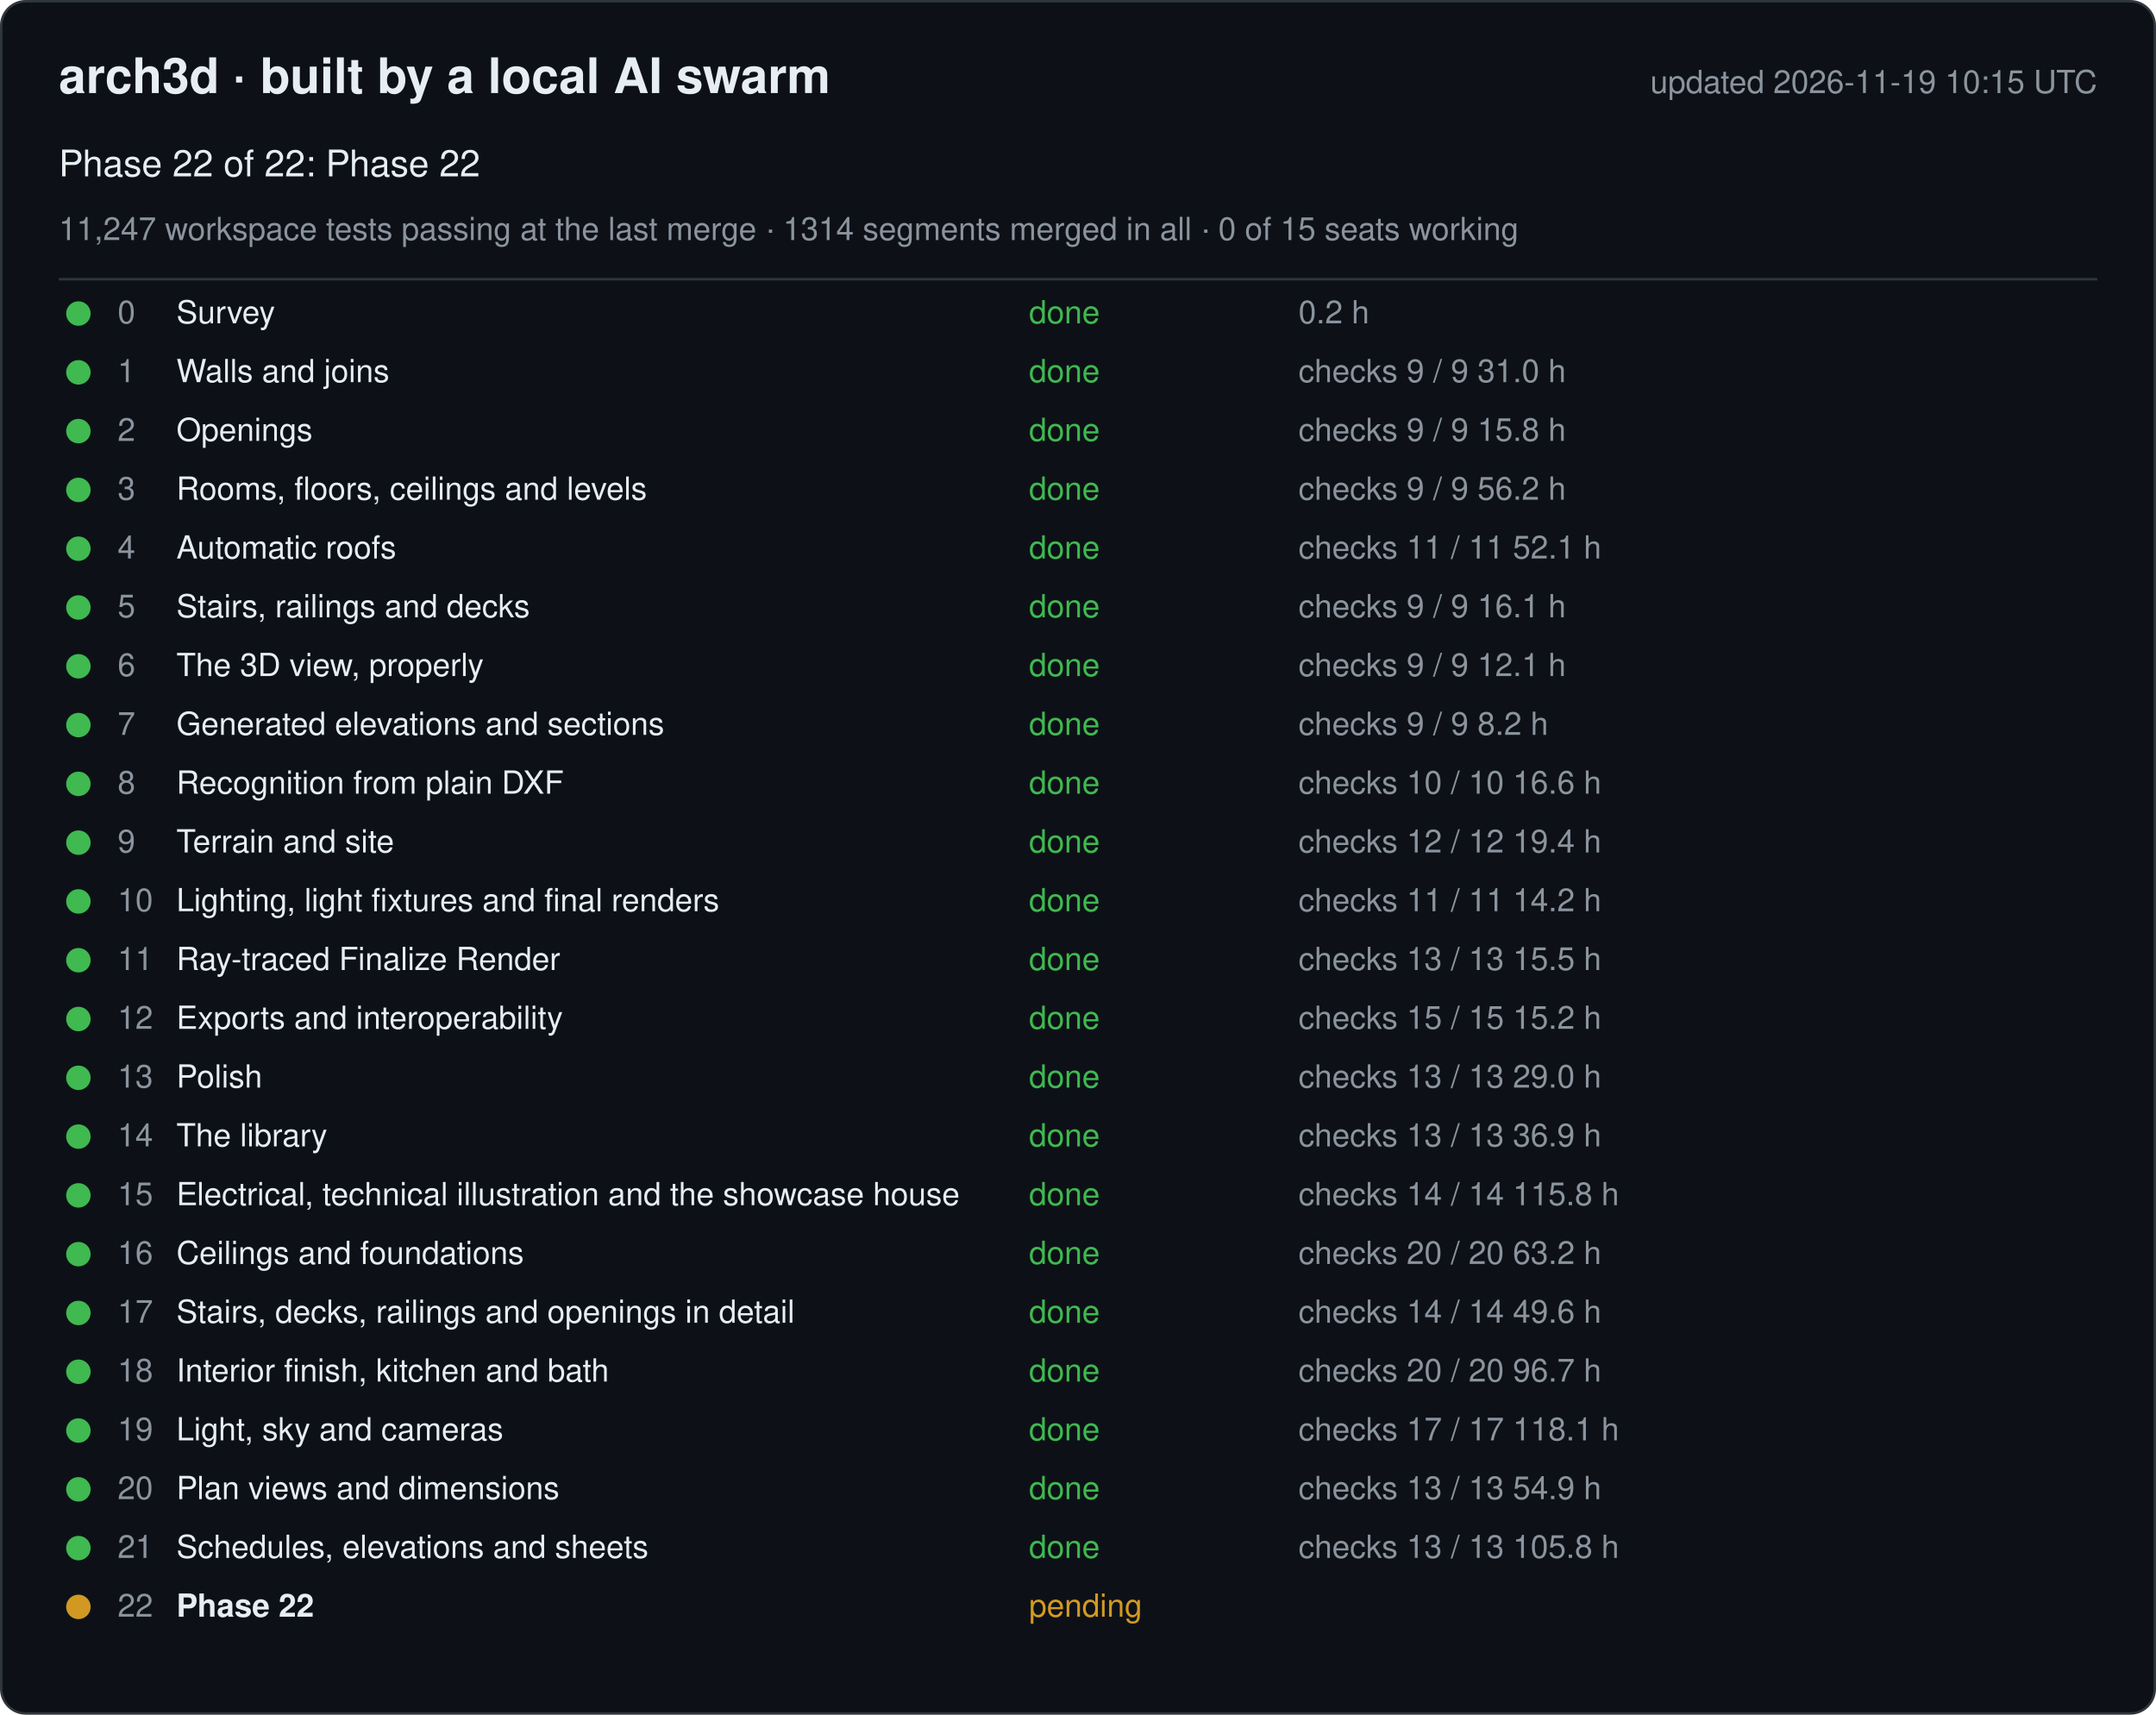
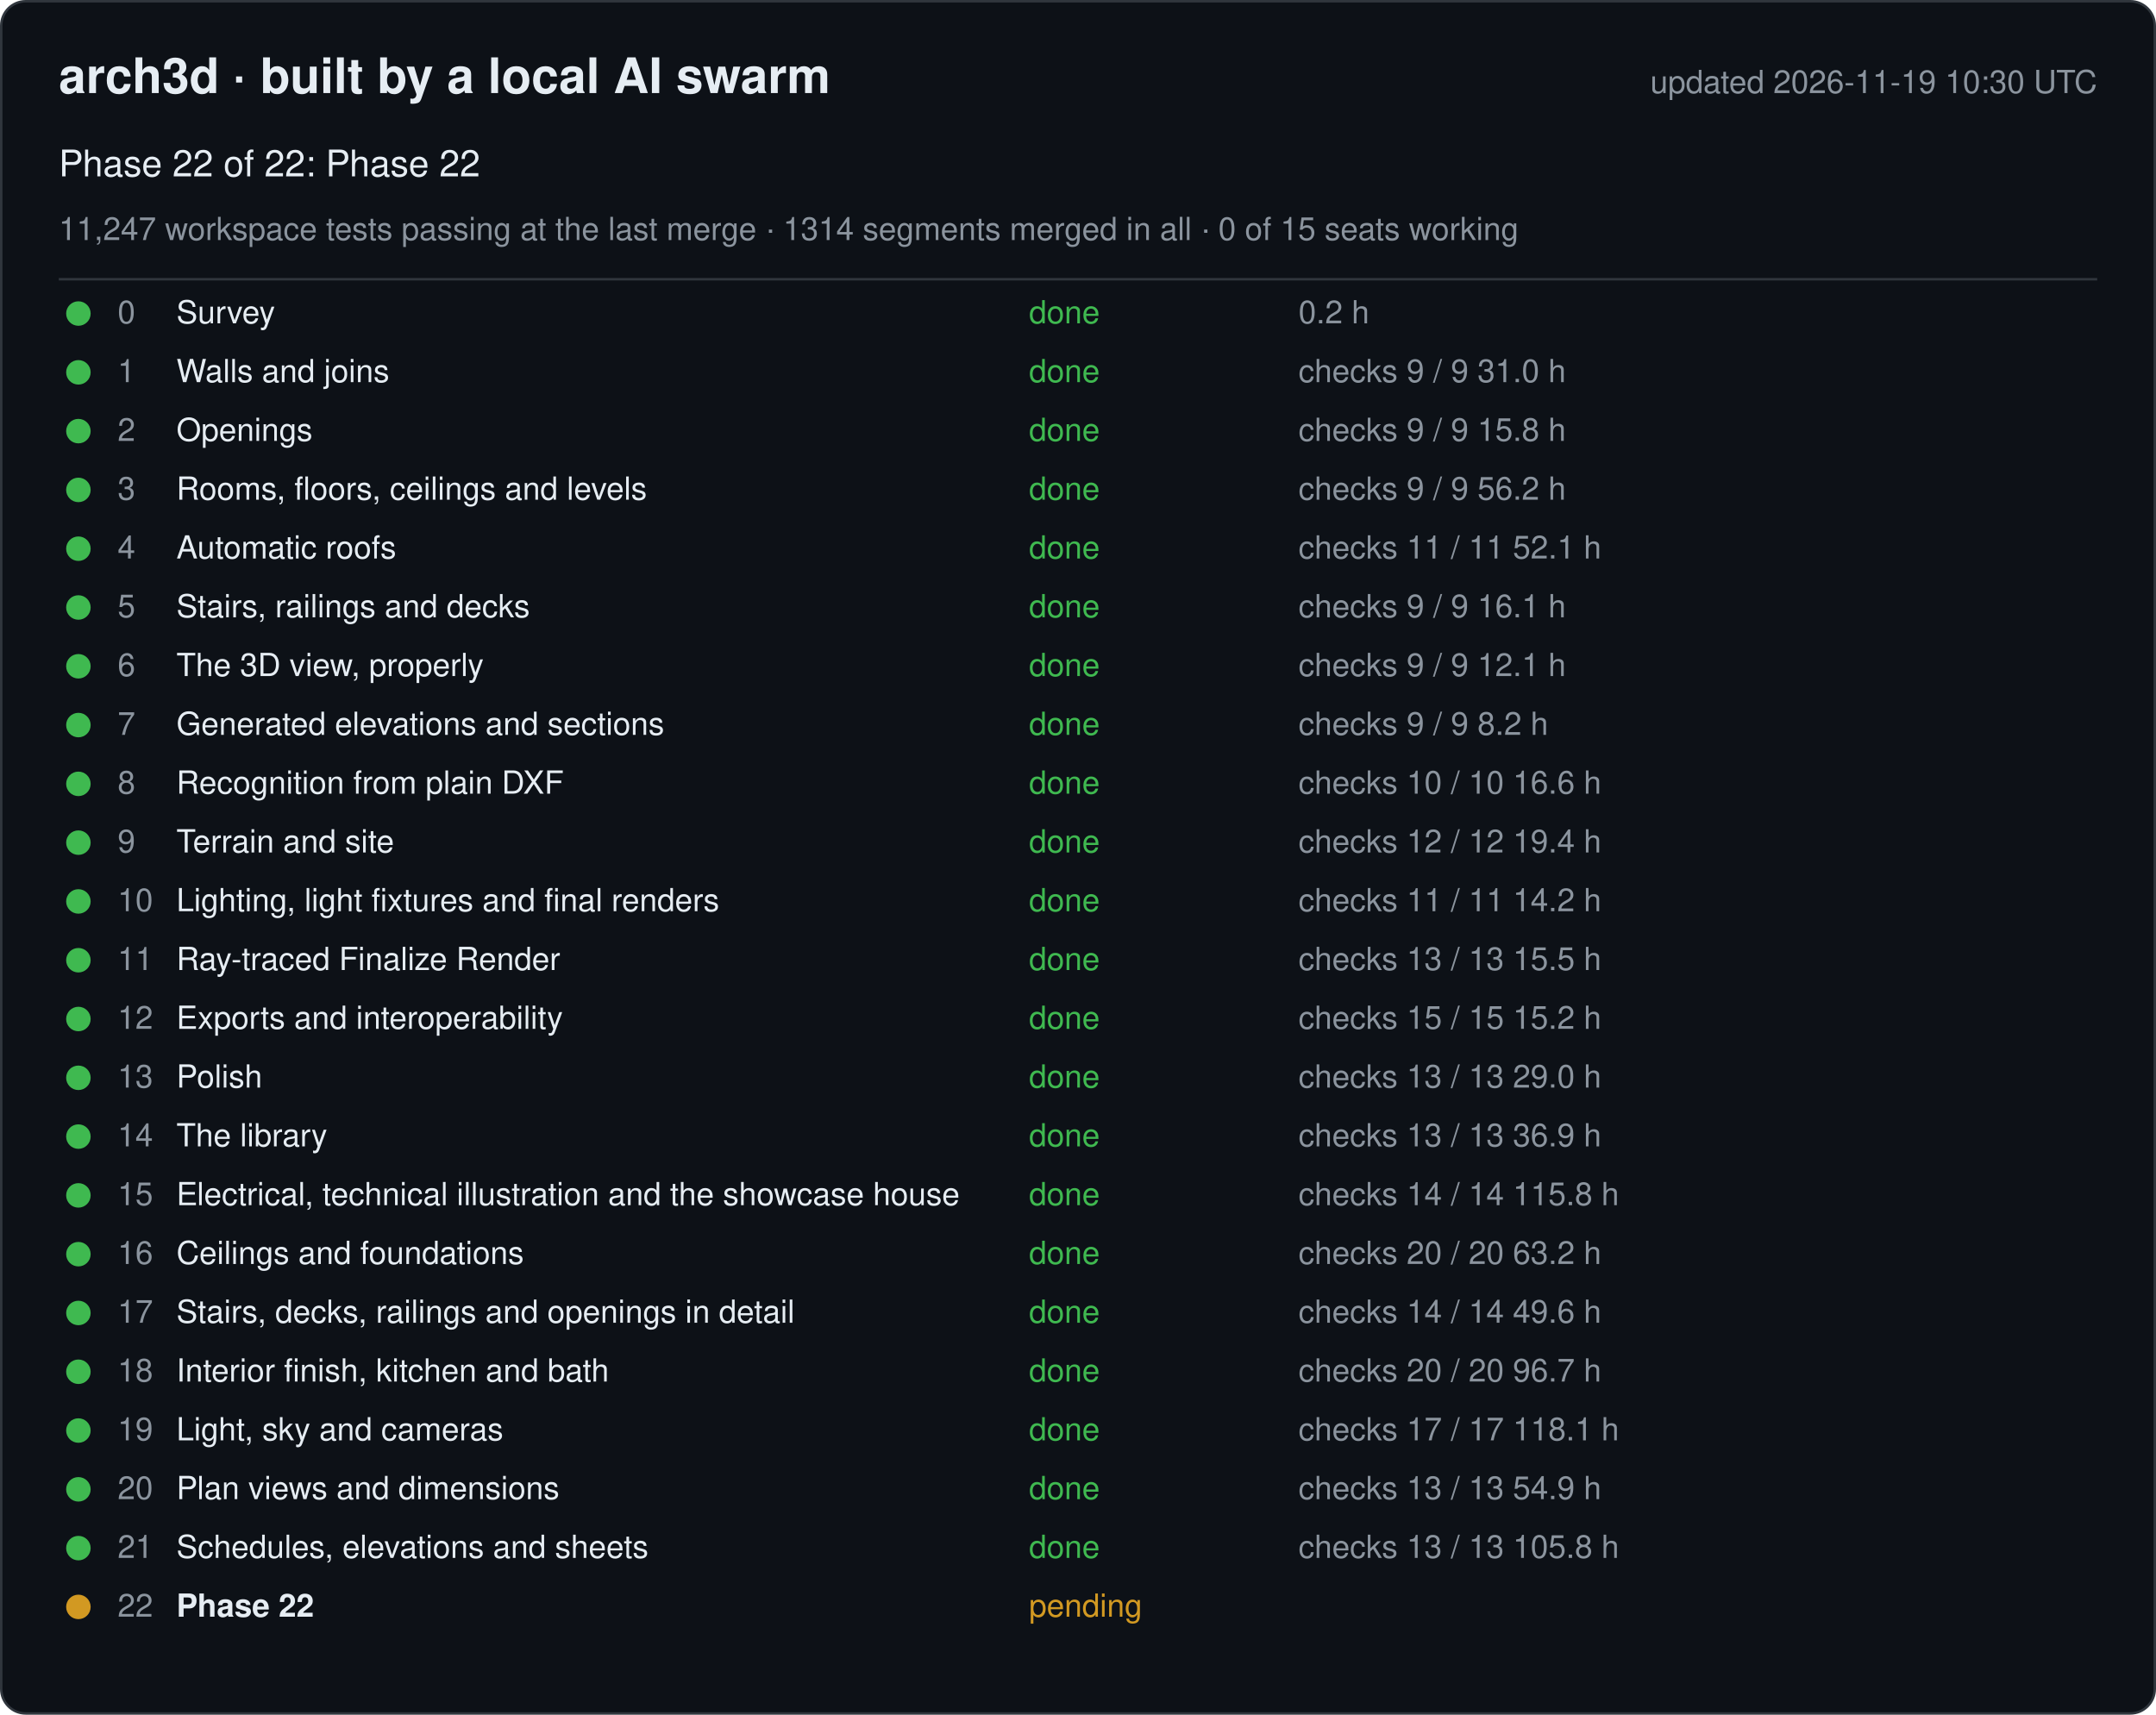
<svg xmlns="http://www.w3.org/2000/svg" width="880" height="700" viewBox="0 0 880 700" font-family="-apple-system, Segoe UI, Helvetica, Arial, sans-serif">
  <rect x="0.5" y="0.5" width="879" height="699" rx="10" fill="#0d1117" stroke="#30363d" />
  <text x="24" y="38" font-size="20" font-weight="600" fill="#e6edf3">arch3d · built by a local AI swarm</text>
-   <text x="856" y="38" font-size="13" fill="#8b949e" text-anchor="end">updated 2026-11-19 10:15 UTC</text>
+   <text x="856" y="38" font-size="13" fill="#8b949e" text-anchor="end">updated 2026-11-19 10:30 UTC</text>
  <text x="24" y="72" font-size="15" fill="#e6edf3">Phase 22 of 22: Phase 22</text>
  <text x="24" y="98" font-size="13" fill="#8b949e">11,247 workspace tests passing at the last merge · 1314 segments merged in all · 0 of 15 seats working</text>
  <line x1="24" y1="114" x2="856" y2="114" stroke="#30363d" />
  <g data-phase="0">
    <circle cx="32" cy="128" r="5" fill="#3fb950" />
    <text x="48" y="132" font-size="13" fill="#8b949e">0</text>
    <text x="72" y="132" font-size="13" fill="#e6edf3">Survey</text>
    <text x="420" y="132" font-size="13" fill="#3fb950">done</text>
    <text x="530" y="132" font-size="13" fill="#8b949e">0.2 h</text>
  </g>
  <g data-phase="1">
    <circle cx="32" cy="152" r="5" fill="#3fb950" />
    <text x="48" y="156" font-size="13" fill="#8b949e">1</text>
    <text x="72" y="156" font-size="13" fill="#e6edf3">Walls and joins</text>
    <text x="420" y="156" font-size="13" fill="#3fb950">done</text>
    <text x="530" y="156" font-size="13" fill="#8b949e">checks 9 / 9   31.0 h</text>
  </g>
  <g data-phase="2">
    <circle cx="32" cy="176" r="5" fill="#3fb950" />
    <text x="48" y="180" font-size="13" fill="#8b949e">2</text>
    <text x="72" y="180" font-size="13" fill="#e6edf3">Openings</text>
    <text x="420" y="180" font-size="13" fill="#3fb950">done</text>
    <text x="530" y="180" font-size="13" fill="#8b949e">checks 9 / 9   15.8 h</text>
  </g>
  <g data-phase="3">
    <circle cx="32" cy="200" r="5" fill="#3fb950" />
    <text x="48" y="204" font-size="13" fill="#8b949e">3</text>
    <text x="72" y="204" font-size="13" fill="#e6edf3">Rooms, floors, ceilings and levels</text>
    <text x="420" y="204" font-size="13" fill="#3fb950">done</text>
    <text x="530" y="204" font-size="13" fill="#8b949e">checks 9 / 9   56.2 h</text>
  </g>
  <g data-phase="4">
    <circle cx="32" cy="224" r="5" fill="#3fb950" />
    <text x="48" y="228" font-size="13" fill="#8b949e">4</text>
    <text x="72" y="228" font-size="13" fill="#e6edf3">Automatic roofs</text>
    <text x="420" y="228" font-size="13" fill="#3fb950">done</text>
    <text x="530" y="228" font-size="13" fill="#8b949e">checks 11 / 11   52.1 h</text>
  </g>
  <g data-phase="5">
    <circle cx="32" cy="248" r="5" fill="#3fb950" />
    <text x="48" y="252" font-size="13" fill="#8b949e">5</text>
    <text x="72" y="252" font-size="13" fill="#e6edf3">Stairs, railings and decks</text>
    <text x="420" y="252" font-size="13" fill="#3fb950">done</text>
    <text x="530" y="252" font-size="13" fill="#8b949e">checks 9 / 9   16.1 h</text>
  </g>
  <g data-phase="6">
    <circle cx="32" cy="272" r="5" fill="#3fb950" />
    <text x="48" y="276" font-size="13" fill="#8b949e">6</text>
    <text x="72" y="276" font-size="13" fill="#e6edf3">The 3D view, properly</text>
    <text x="420" y="276" font-size="13" fill="#3fb950">done</text>
    <text x="530" y="276" font-size="13" fill="#8b949e">checks 9 / 9   12.1 h</text>
  </g>
  <g data-phase="7">
    <circle cx="32" cy="296" r="5" fill="#3fb950" />
    <text x="48" y="300" font-size="13" fill="#8b949e">7</text>
    <text x="72" y="300" font-size="13" fill="#e6edf3">Generated elevations and sections</text>
    <text x="420" y="300" font-size="13" fill="#3fb950">done</text>
    <text x="530" y="300" font-size="13" fill="#8b949e">checks 9 / 9   8.2 h</text>
  </g>
  <g data-phase="8">
    <circle cx="32" cy="320" r="5" fill="#3fb950" />
    <text x="48" y="324" font-size="13" fill="#8b949e">8</text>
    <text x="72" y="324" font-size="13" fill="#e6edf3">Recognition from plain DXF</text>
    <text x="420" y="324" font-size="13" fill="#3fb950">done</text>
    <text x="530" y="324" font-size="13" fill="#8b949e">checks 10 / 10   16.6 h</text>
  </g>
  <g data-phase="9">
    <circle cx="32" cy="344" r="5" fill="#3fb950" />
    <text x="48" y="348" font-size="13" fill="#8b949e">9</text>
    <text x="72" y="348" font-size="13" fill="#e6edf3">Terrain and site</text>
    <text x="420" y="348" font-size="13" fill="#3fb950">done</text>
    <text x="530" y="348" font-size="13" fill="#8b949e">checks 12 / 12   19.4 h</text>
  </g>
  <g data-phase="10">
    <circle cx="32" cy="368" r="5" fill="#3fb950" />
    <text x="48" y="372" font-size="13" fill="#8b949e">10</text>
    <text x="72" y="372" font-size="13" fill="#e6edf3">Lighting, light fixtures and final renders</text>
    <text x="420" y="372" font-size="13" fill="#3fb950">done</text>
    <text x="530" y="372" font-size="13" fill="#8b949e">checks 11 / 11   14.2 h</text>
  </g>
  <g data-phase="11">
    <circle cx="32" cy="392" r="5" fill="#3fb950" />
    <text x="48" y="396" font-size="13" fill="#8b949e">11</text>
    <text x="72" y="396" font-size="13" fill="#e6edf3">Ray-traced Finalize Render</text>
    <text x="420" y="396" font-size="13" fill="#3fb950">done</text>
    <text x="530" y="396" font-size="13" fill="#8b949e">checks 13 / 13   15.5 h</text>
  </g>
  <g data-phase="12">
    <circle cx="32" cy="416" r="5" fill="#3fb950" />
    <text x="48" y="420" font-size="13" fill="#8b949e">12</text>
    <text x="72" y="420" font-size="13" fill="#e6edf3">Exports and interoperability</text>
    <text x="420" y="420" font-size="13" fill="#3fb950">done</text>
    <text x="530" y="420" font-size="13" fill="#8b949e">checks 15 / 15   15.2 h</text>
  </g>
  <g data-phase="13">
    <circle cx="32" cy="440" r="5" fill="#3fb950" />
    <text x="48" y="444" font-size="13" fill="#8b949e">13</text>
    <text x="72" y="444" font-size="13" fill="#e6edf3">Polish</text>
    <text x="420" y="444" font-size="13" fill="#3fb950">done</text>
    <text x="530" y="444" font-size="13" fill="#8b949e">checks 13 / 13   29.0 h</text>
  </g>
  <g data-phase="14">
    <circle cx="32" cy="464" r="5" fill="#3fb950" />
    <text x="48" y="468" font-size="13" fill="#8b949e">14</text>
    <text x="72" y="468" font-size="13" fill="#e6edf3">The library</text>
    <text x="420" y="468" font-size="13" fill="#3fb950">done</text>
    <text x="530" y="468" font-size="13" fill="#8b949e">checks 13 / 13   36.9 h</text>
  </g>
  <g data-phase="15">
    <circle cx="32" cy="488" r="5" fill="#3fb950" />
    <text x="48" y="492" font-size="13" fill="#8b949e">15</text>
    <text x="72" y="492" font-size="13" fill="#e6edf3">Electrical, technical illustration and the showcase house</text>
    <text x="420" y="492" font-size="13" fill="#3fb950">done</text>
    <text x="530" y="492" font-size="13" fill="#8b949e">checks 14 / 14   115.8 h</text>
  </g>
  <g data-phase="16">
    <circle cx="32" cy="512" r="5" fill="#3fb950" />
    <text x="48" y="516" font-size="13" fill="#8b949e">16</text>
    <text x="72" y="516" font-size="13" fill="#e6edf3">Ceilings and foundations</text>
    <text x="420" y="516" font-size="13" fill="#3fb950">done</text>
    <text x="530" y="516" font-size="13" fill="#8b949e">checks 20 / 20   63.2 h</text>
  </g>
  <g data-phase="17">
    <circle cx="32" cy="536" r="5" fill="#3fb950" />
    <text x="48" y="540" font-size="13" fill="#8b949e">17</text>
    <text x="72" y="540" font-size="13" fill="#e6edf3">Stairs, decks, railings and openings in detail</text>
    <text x="420" y="540" font-size="13" fill="#3fb950">done</text>
    <text x="530" y="540" font-size="13" fill="#8b949e">checks 14 / 14   49.6 h</text>
  </g>
  <g data-phase="18">
    <circle cx="32" cy="560" r="5" fill="#3fb950" />
    <text x="48" y="564" font-size="13" fill="#8b949e">18</text>
    <text x="72" y="564" font-size="13" fill="#e6edf3">Interior finish, kitchen and bath</text>
    <text x="420" y="564" font-size="13" fill="#3fb950">done</text>
    <text x="530" y="564" font-size="13" fill="#8b949e">checks 20 / 20   96.7 h</text>
  </g>
  <g data-phase="19">
    <circle cx="32" cy="584" r="5" fill="#3fb950" />
    <text x="48" y="588" font-size="13" fill="#8b949e">19</text>
    <text x="72" y="588" font-size="13" fill="#e6edf3">Light, sky and cameras</text>
    <text x="420" y="588" font-size="13" fill="#3fb950">done</text>
    <text x="530" y="588" font-size="13" fill="#8b949e">checks 17 / 17   118.1 h</text>
  </g>
  <g data-phase="20">
    <circle cx="32" cy="608" r="5" fill="#3fb950" />
    <text x="48" y="612" font-size="13" fill="#8b949e">20</text>
    <text x="72" y="612" font-size="13" fill="#e6edf3">Plan views and dimensions</text>
    <text x="420" y="612" font-size="13" fill="#3fb950">done</text>
    <text x="530" y="612" font-size="13" fill="#8b949e">checks 13 / 13   54.9 h</text>
  </g>
  <g data-phase="21">
    <circle cx="32" cy="632" r="5" fill="#3fb950" />
    <text x="48" y="636" font-size="13" fill="#8b949e">21</text>
    <text x="72" y="636" font-size="13" fill="#e6edf3">Schedules, elevations and sheets</text>
    <text x="420" y="636" font-size="13" fill="#3fb950">done</text>
    <text x="530" y="636" font-size="13" fill="#8b949e">checks 13 / 13   105.8 h</text>
  </g>
  <g data-phase="22">
    <circle cx="32" cy="656" r="5" fill="#d29922" />
    <text x="48" y="660" font-size="13" fill="#8b949e">22</text>
    <text x="72" y="660" font-size="13" fill="#e6edf3" font-weight="600">Phase 22</text>
    <text x="420" y="660" font-size="13" fill="#d29922">pending</text>
    <text x="530" y="660" font-size="13" fill="#8b949e" />
  </g>
</svg>
